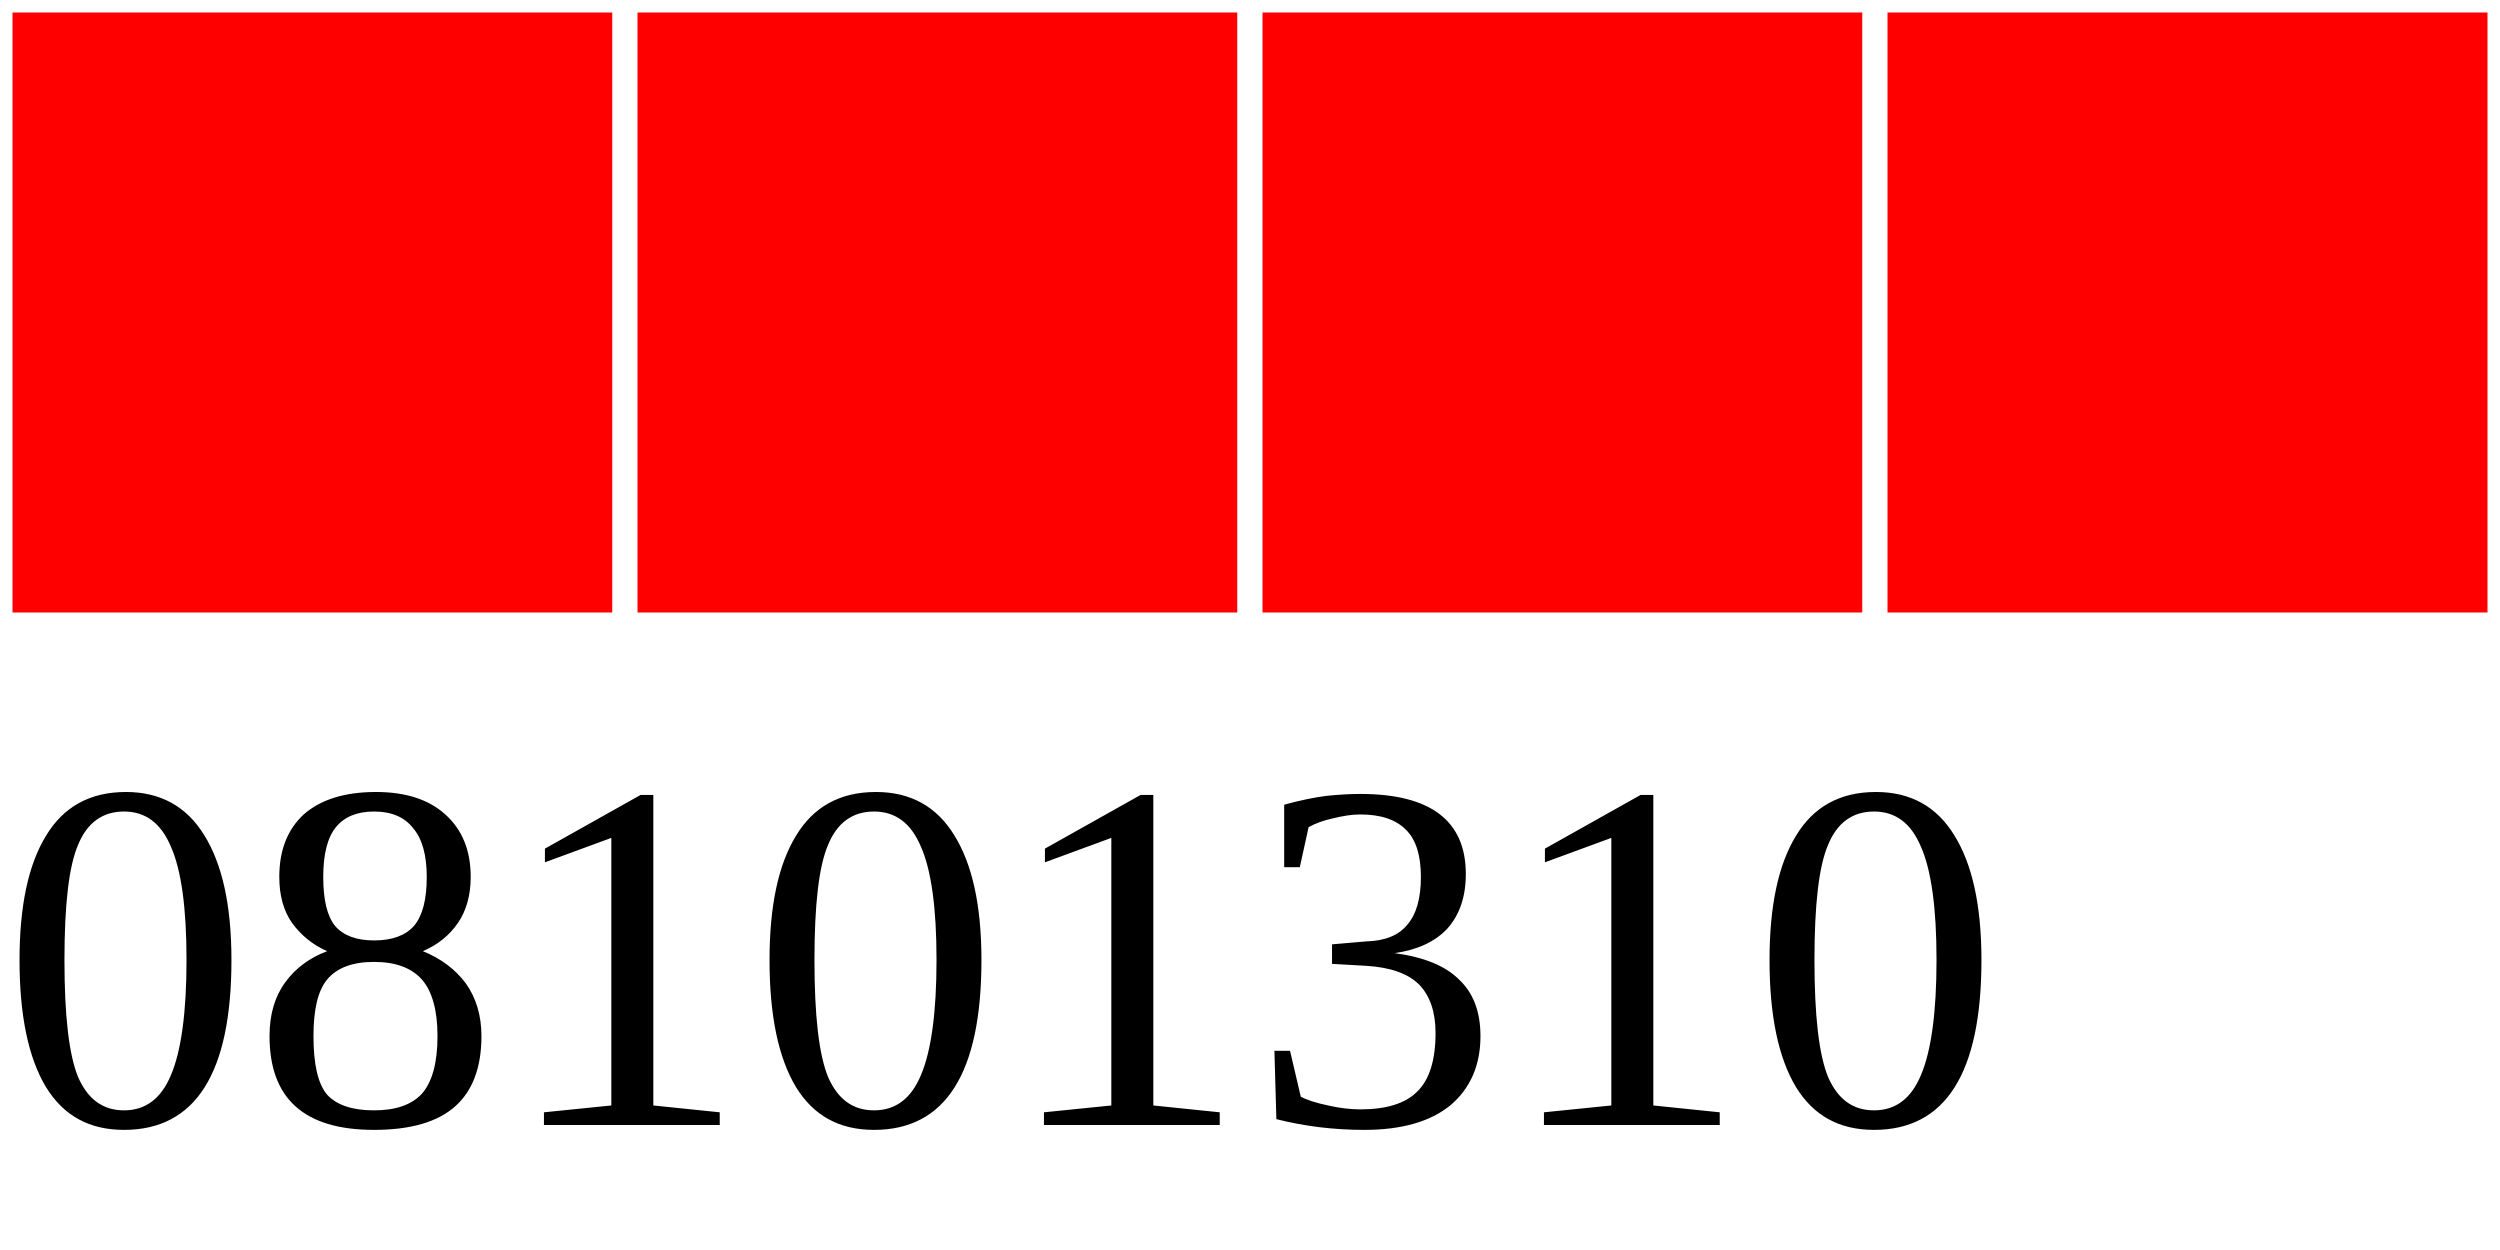
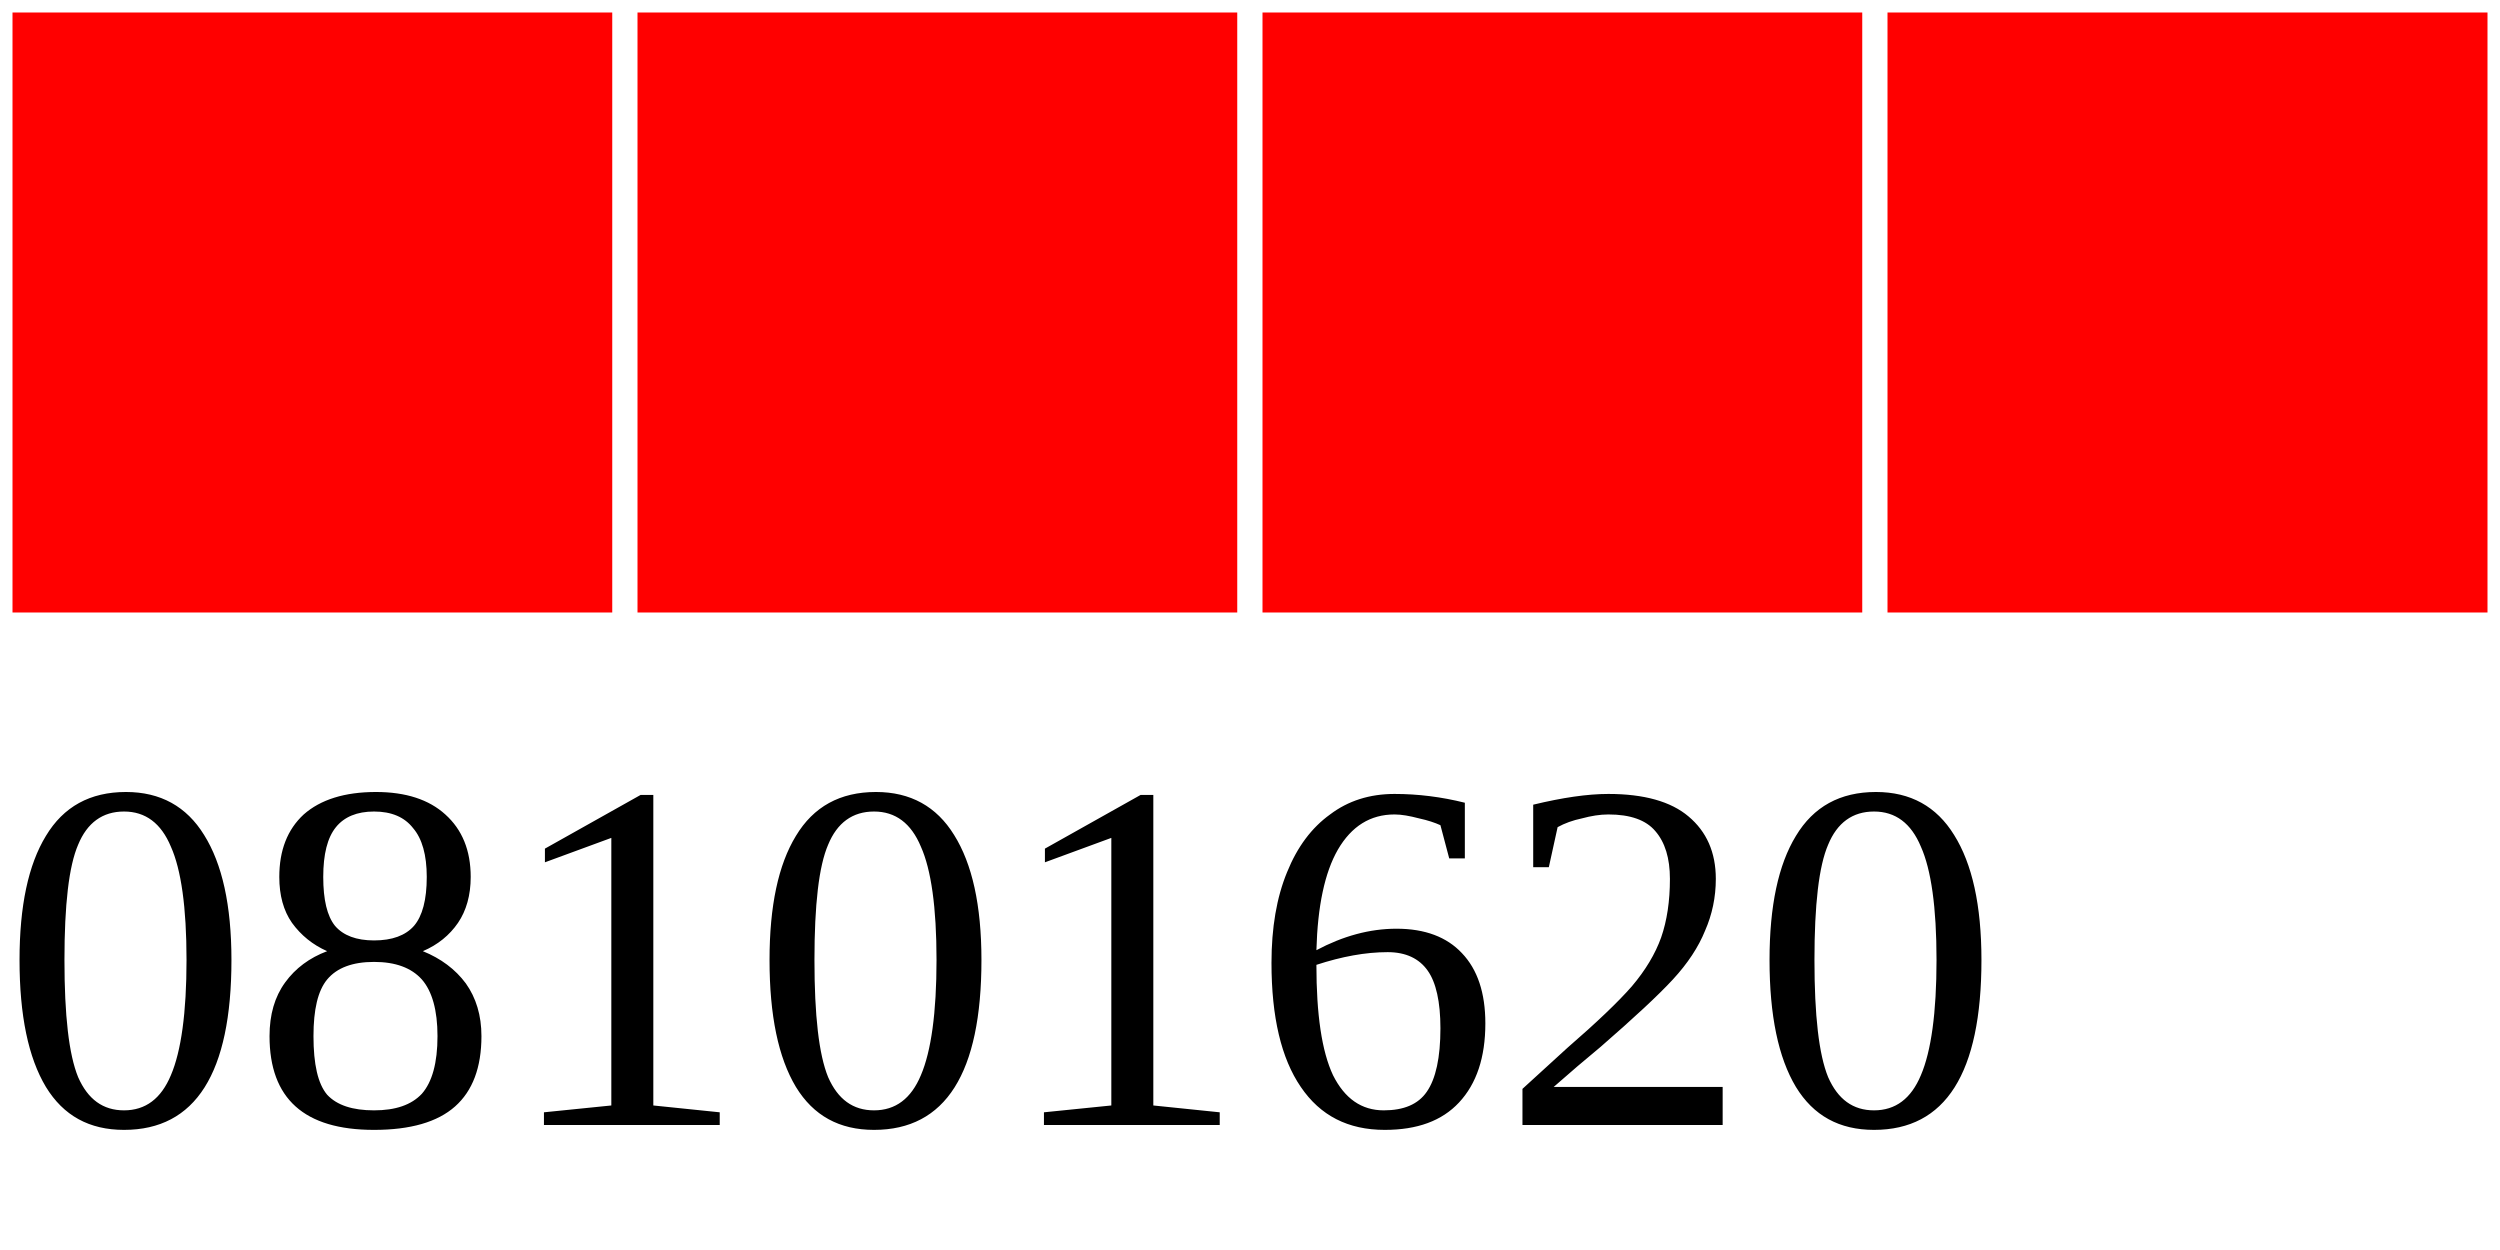
<svg xmlns="http://www.w3.org/2000/svg" width="40" height="20">
  <g>
    <rect width="10" height="10" style="fill:#FF0000;stroke-width:0.4;stroke:rgb(255,255,255)" x="0" />
    <rect width="10" height="10" style="fill:#FF0000;stroke-width:0.4;stroke:rgb(255,255,255)" x="10" />
    <rect width="10" height="10" style="fill:#FF0000;stroke-width:0.4;stroke:rgb(255,255,255)" x="20" />
    <rect width="10" height="10" style="fill:#FF0000;stroke-width:0.4;stroke:rgb(255,255,255)" x="30" />
-     <text x="0" y="18" fill="black" font-size="8">08101310</text>
+     <text x="0" y="18" fill="black" font-size="8">08101620</text>
  </g>
</svg>
